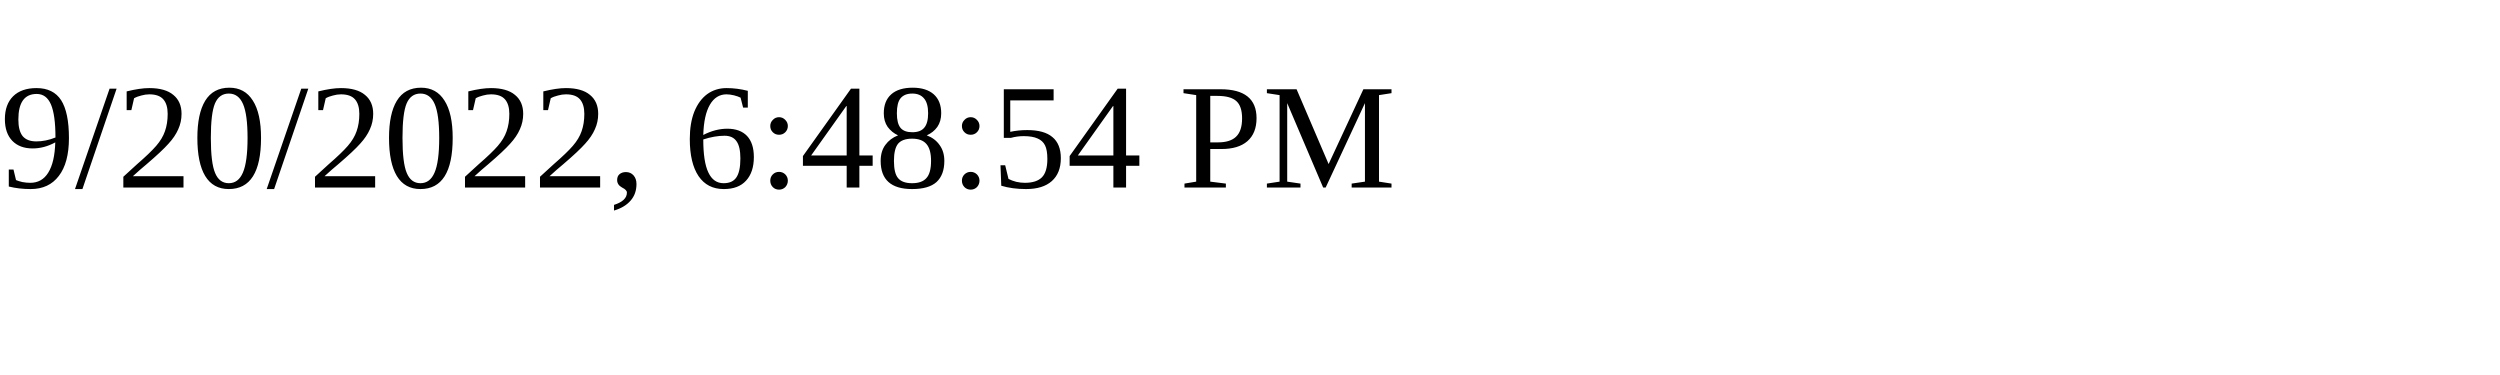
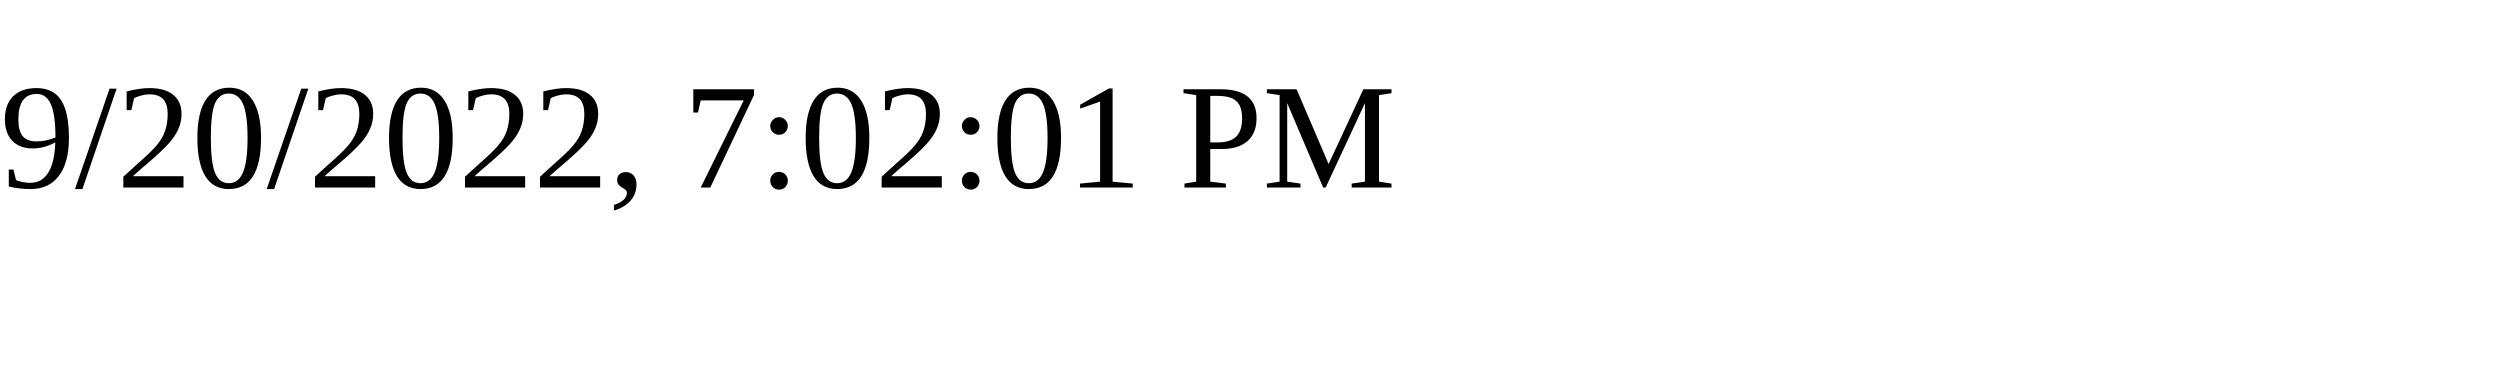
<svg xmlns="http://www.w3.org/2000/svg" height="30" width="200">
-   <text x="0" y="15">9/20/2022, 6:48:54 PM</text>
+   <text x="0" y="15">9/20/2022, 7:02:01 PM</text>
</svg>
